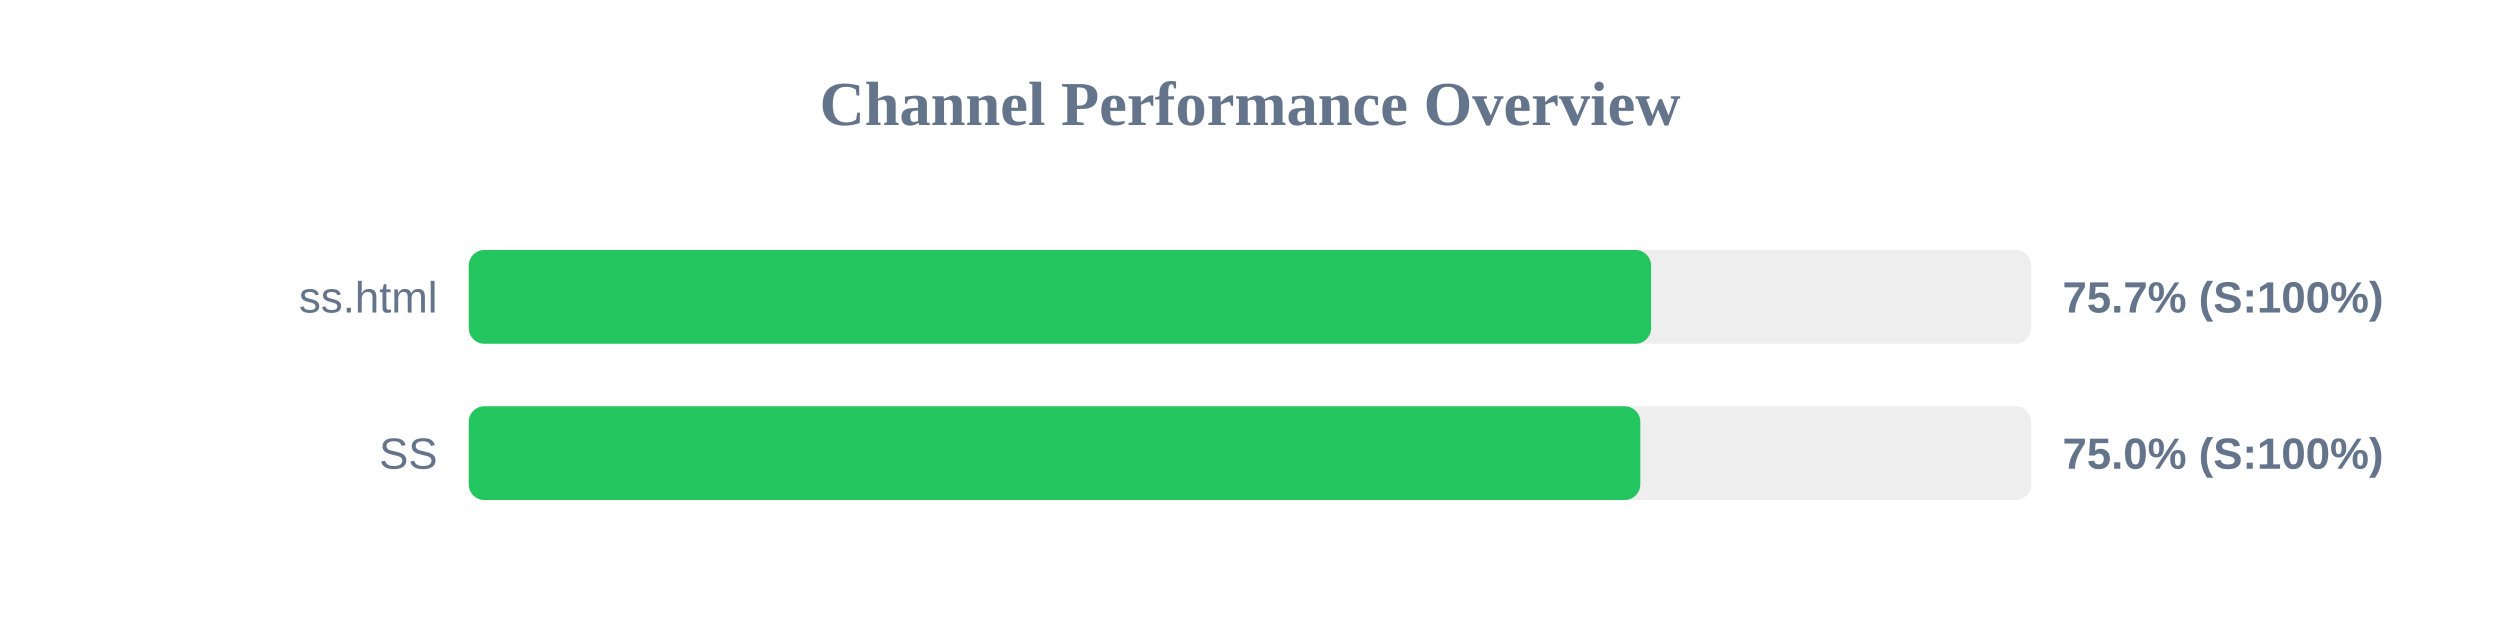
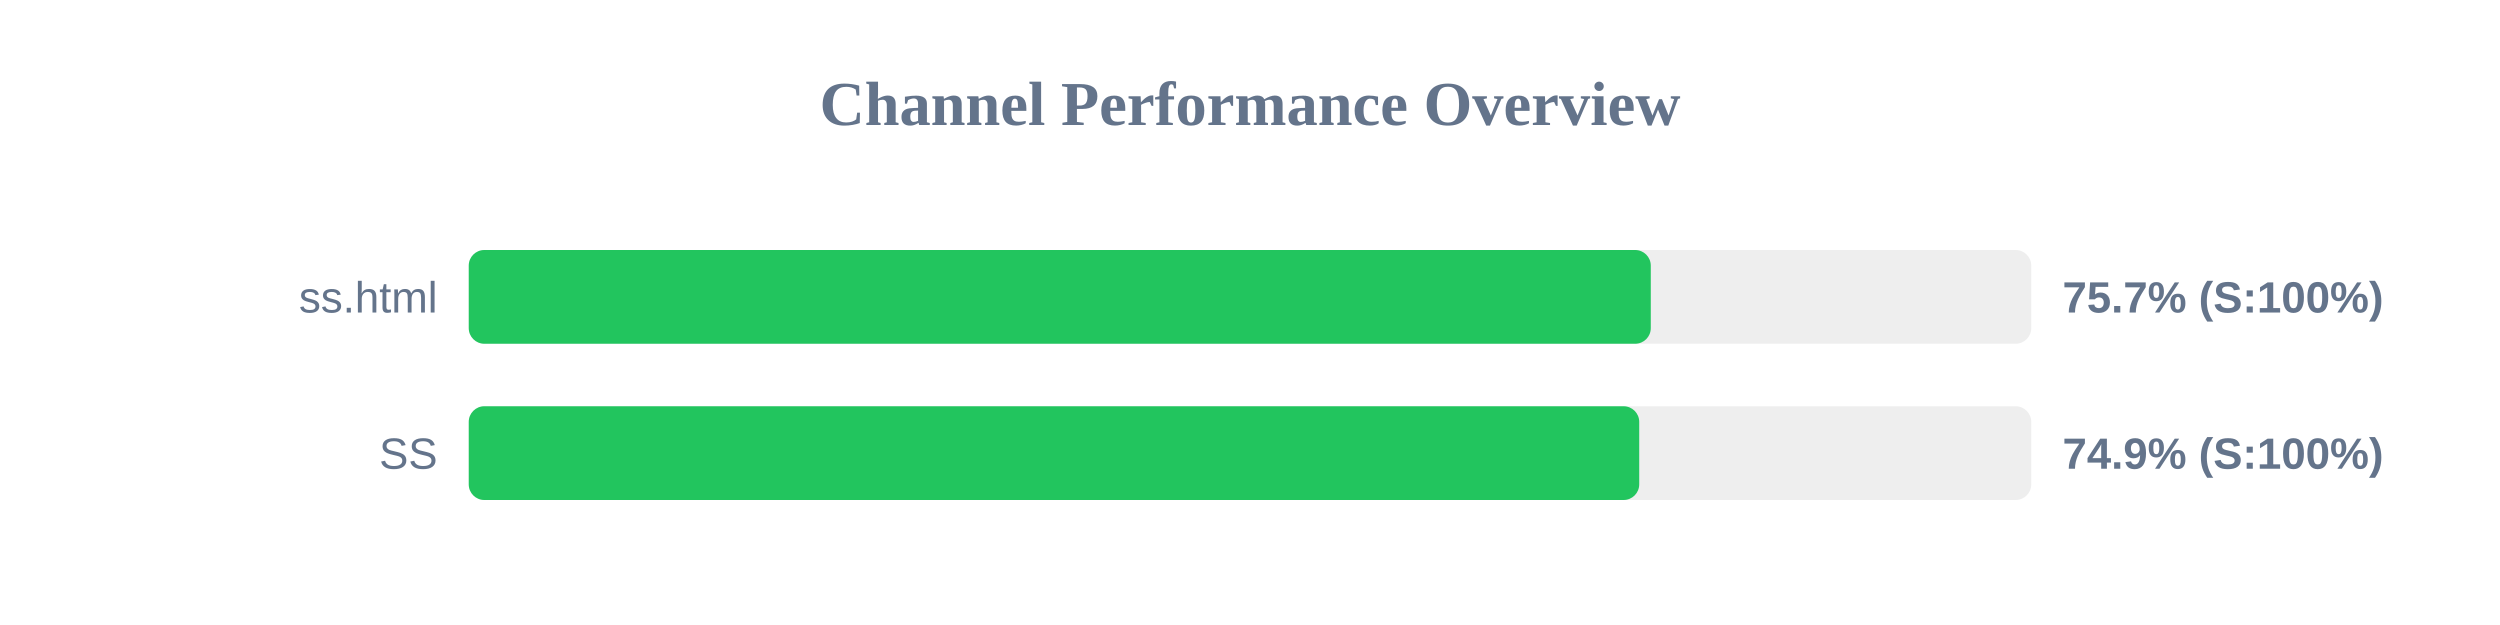
<svg xmlns="http://www.w3.org/2000/svg" width="800" height="200" version="1.1">
  <style>
        .row { font: 14px Arial; fill: #64748b; }
        .score { font: bold 14px Arial; fill: #64748b; }
    </style>
  <text x="400" y="40" text-anchor="middle" font-size="20px" font-weight="bold" fill="#64748b">Channel Performance Overview</text>
  <rect x="150" y="80" width="500" height="30" fill="#eee" rx="5" />
-   <rect x="150" y="80" width="378.35" height="30" fill="#22c55e" rx="5" />
+   <rect x="150" y="80" width="378.25" height="30" fill="#22c55e" rx="5" />
  <text x="140" y="100" text-anchor="end" class="row">ss.html</text>
  <text x="660" y="100" text-anchor="start" class="score">75.7% (S:100%)</text>
  <rect x="150" y="130" width="500" height="30" fill="#eee" rx="5" />
-   <rect x="150" y="130" width="374.9" height="30" fill="#22c55e" rx="5" />
+   <rect x="150" y="130" width="374.55" height="30" fill="#22c55e" rx="5" />
  <text x="140" y="150" text-anchor="end" class="row">SS</text>
-   <text x="660" y="150" text-anchor="start" class="score">75.0% (S:100%)</text>
+   <text x="660" y="150" text-anchor="start" class="score">74.9% (S:100%)</text>
</svg>
